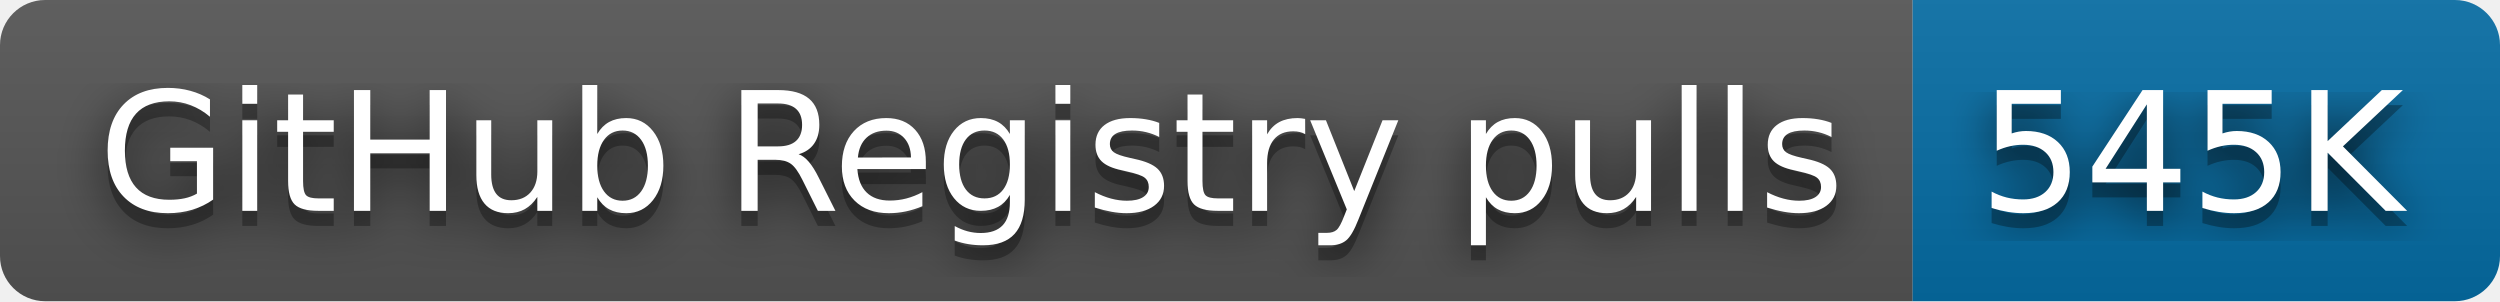
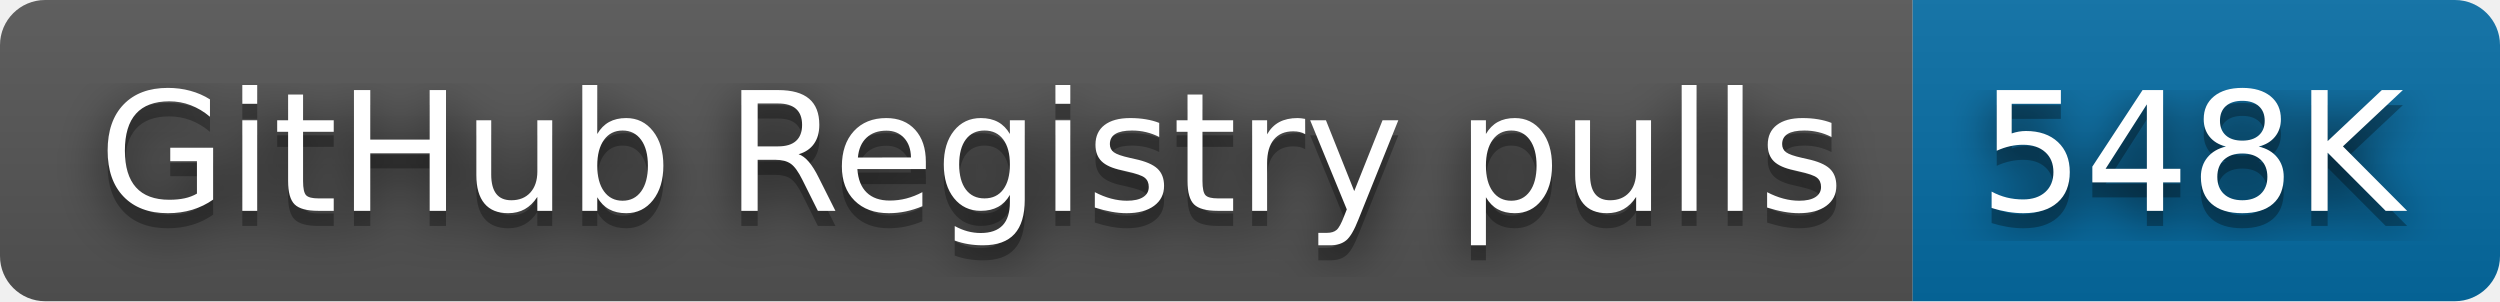
- <svg xmlns="http://www.w3.org/2000/svg" width="166" height="20" role="img" aria-label="GitHub Registry pulls: 545K">
+ <svg xmlns="http://www.w3.org/2000/svg" width="166" height="20" role="img" aria-label="GitHub Registry pulls: 548K">
  <filter id="blur">
    <feGaussianBlur stdDeviation="16" />
  </filter>
  <linearGradient id="s" x2="0" y2="100%">
    <stop offset="0" stop-color="#bbb" stop-opacity=".1" />
    <stop offset="1" stop-opacity=".1" />
  </linearGradient>
  <clipPath id="r">
    <rect width="166" height="20" rx="3" />
  </clipPath>
  <g clip-path="url(#r)">
    <rect width="127" height="20" fill="#555" />
    <rect x="127" width="39" height="20" fill="#066da5" />
    <rect width="166" height="20" fill="url(#s)" />
  </g>
  <g fill="#fff" text-anchor="middle" font-family="Verdana,Geneva,DejaVu Sans,sans-serif" text-rendering="geometricPrecision" font-size="110">
    <g transform="scale(.1)">
      <g aria-hidden="true" fill="#010101">
        <text x="645" y="150" fill-opacity=".8" filter="url(#blur)" textLength="1170">GitHub Registry pulls</text>
        <text x="645" y="150" fill-opacity=".3" textLength="1170">GitHub Registry pulls</text>
      </g>
      <text x="645" y="140" textLength="1170">GitHub Registry pulls</text>
    </g>
    <g transform="scale(.1)">
      <g aria-hidden="true" fill="#010101">
-         <text x="1455" y="150" fill-opacity=".8" filter="url(#blur)" textLength="290">545K</text>
-         <text x="1455" y="150" fill-opacity=".3" textLength="290">545K</text>
+         <text x="1455" y="150" fill-opacity=".8" filter="url(#blur)" textLength="290">548K</text>
+         <text x="1455" y="150" fill-opacity=".3" textLength="290">548K</text>
      </g>
-       <text x="1455" y="140" textLength="290">545K</text>
+       <text x="1455" y="140" textLength="290">548K</text>
    </g>
  </g>
</svg>
